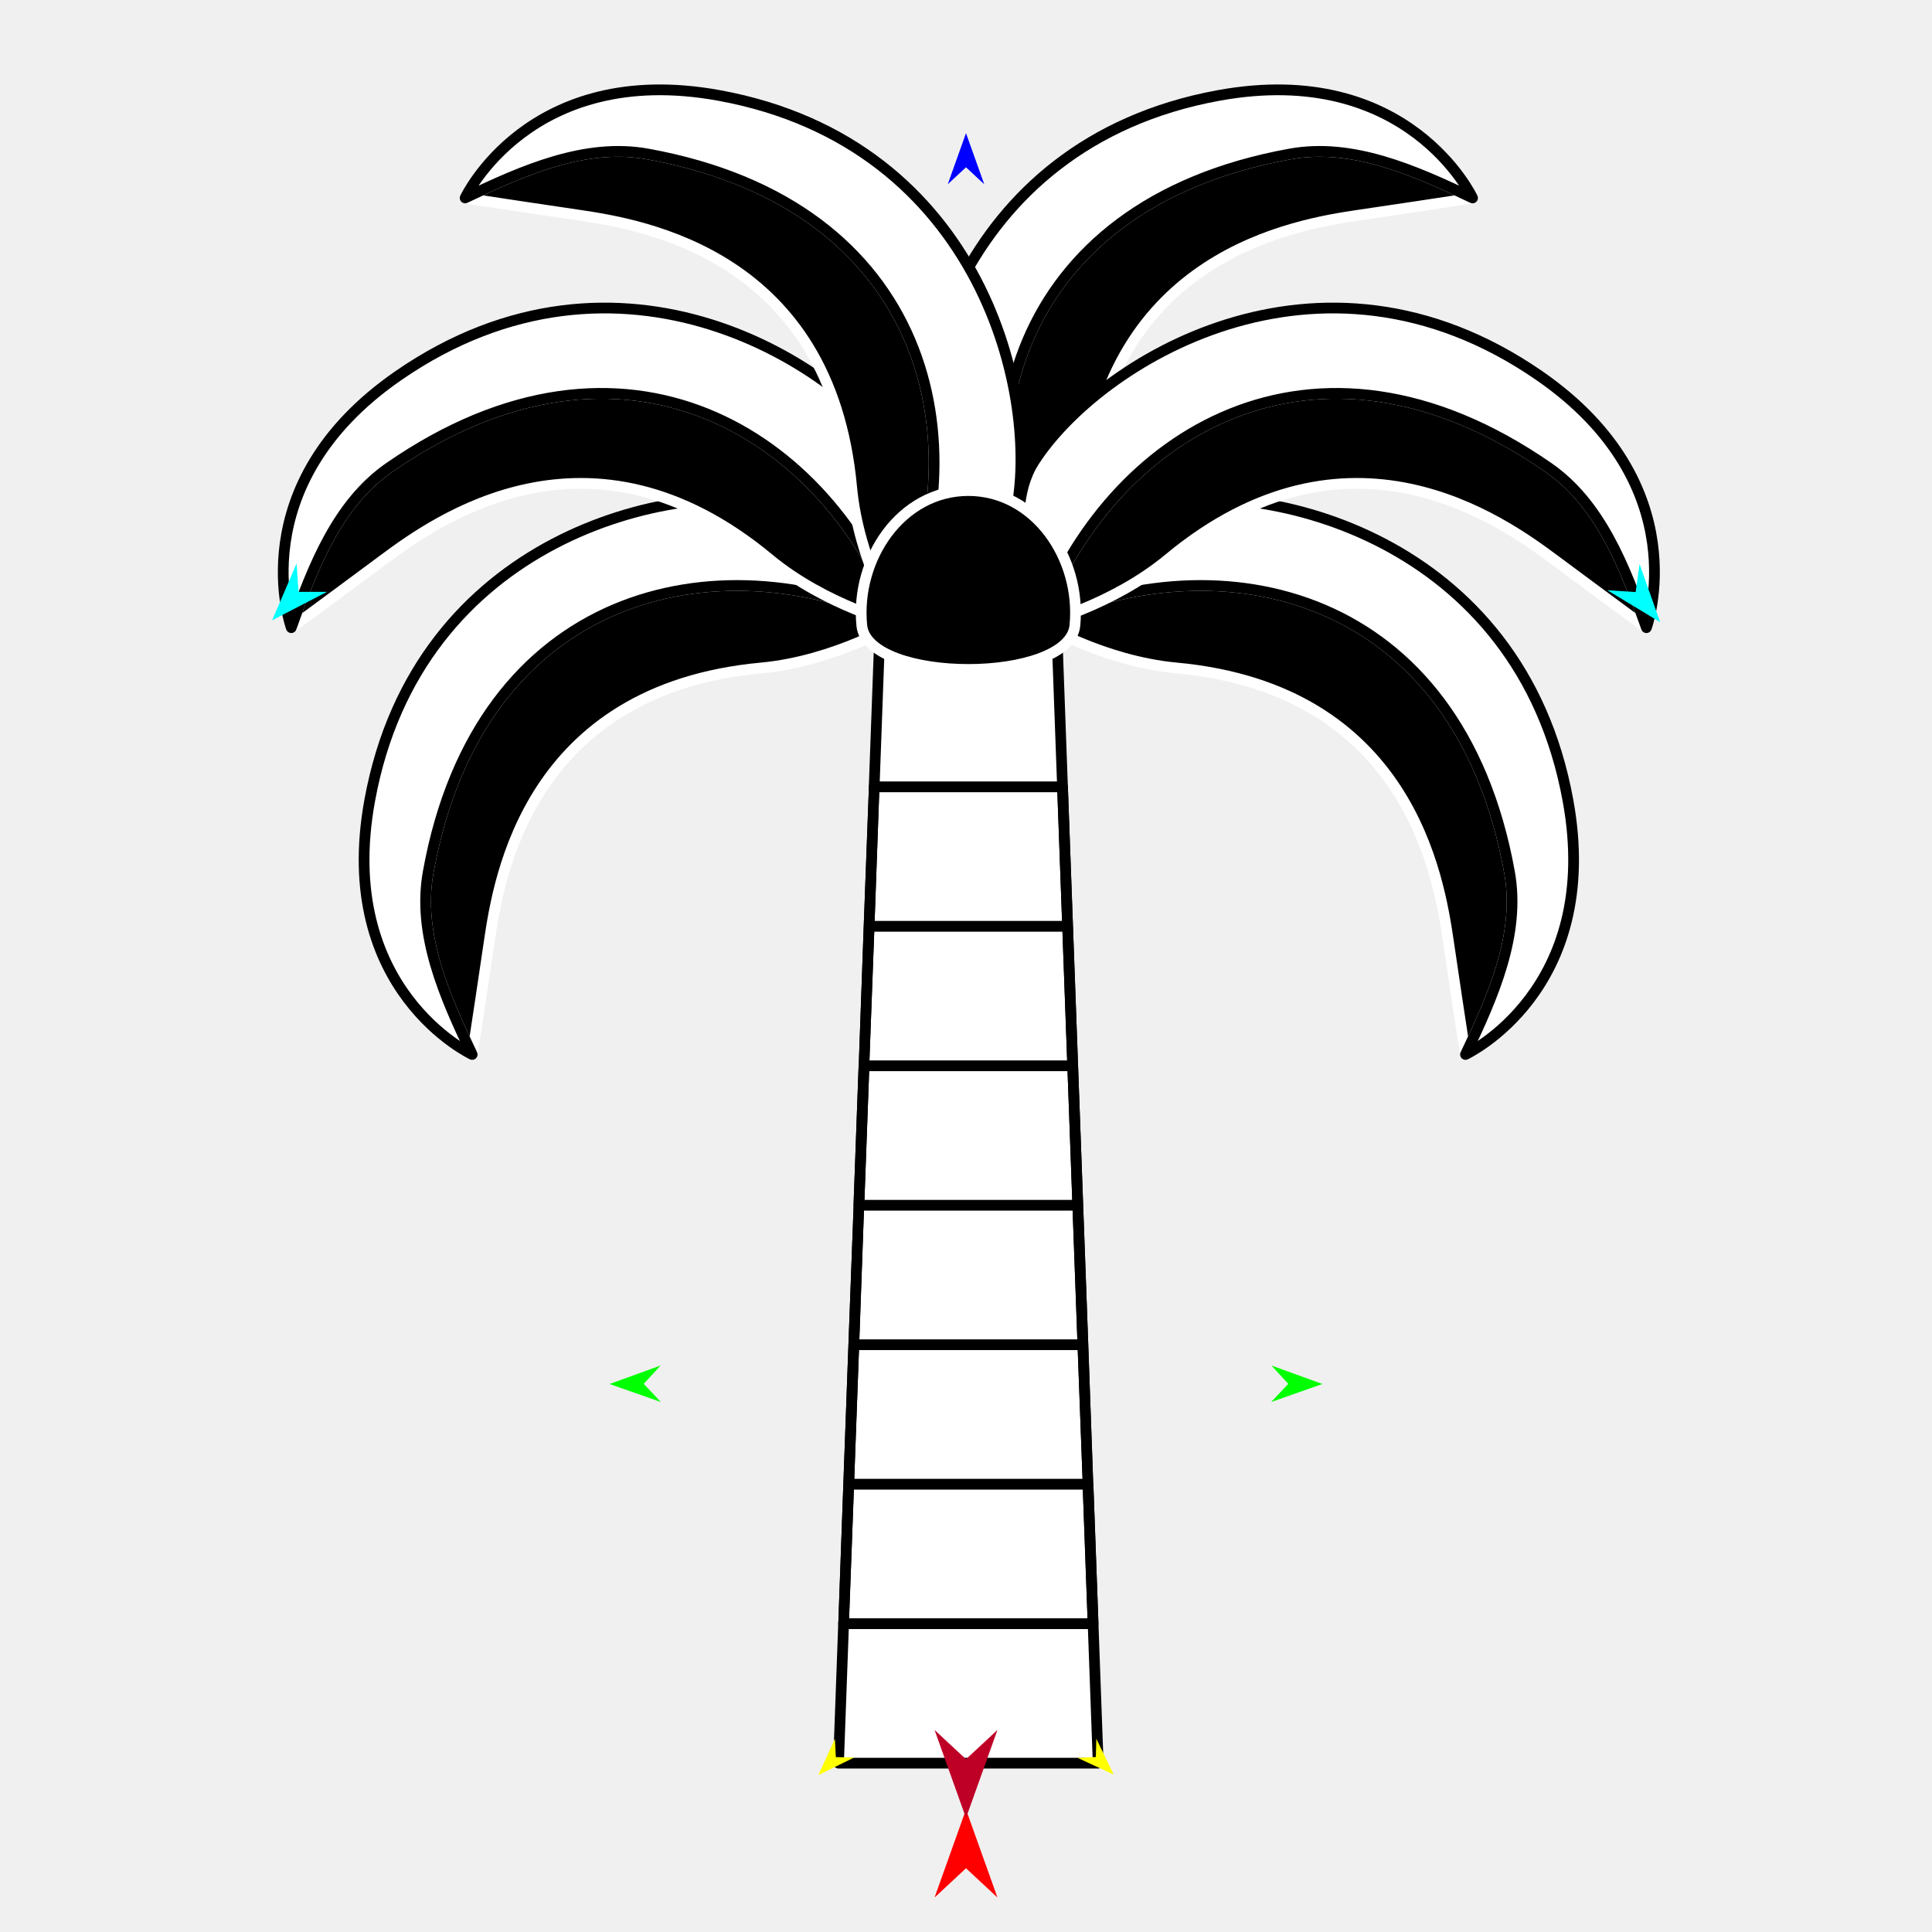
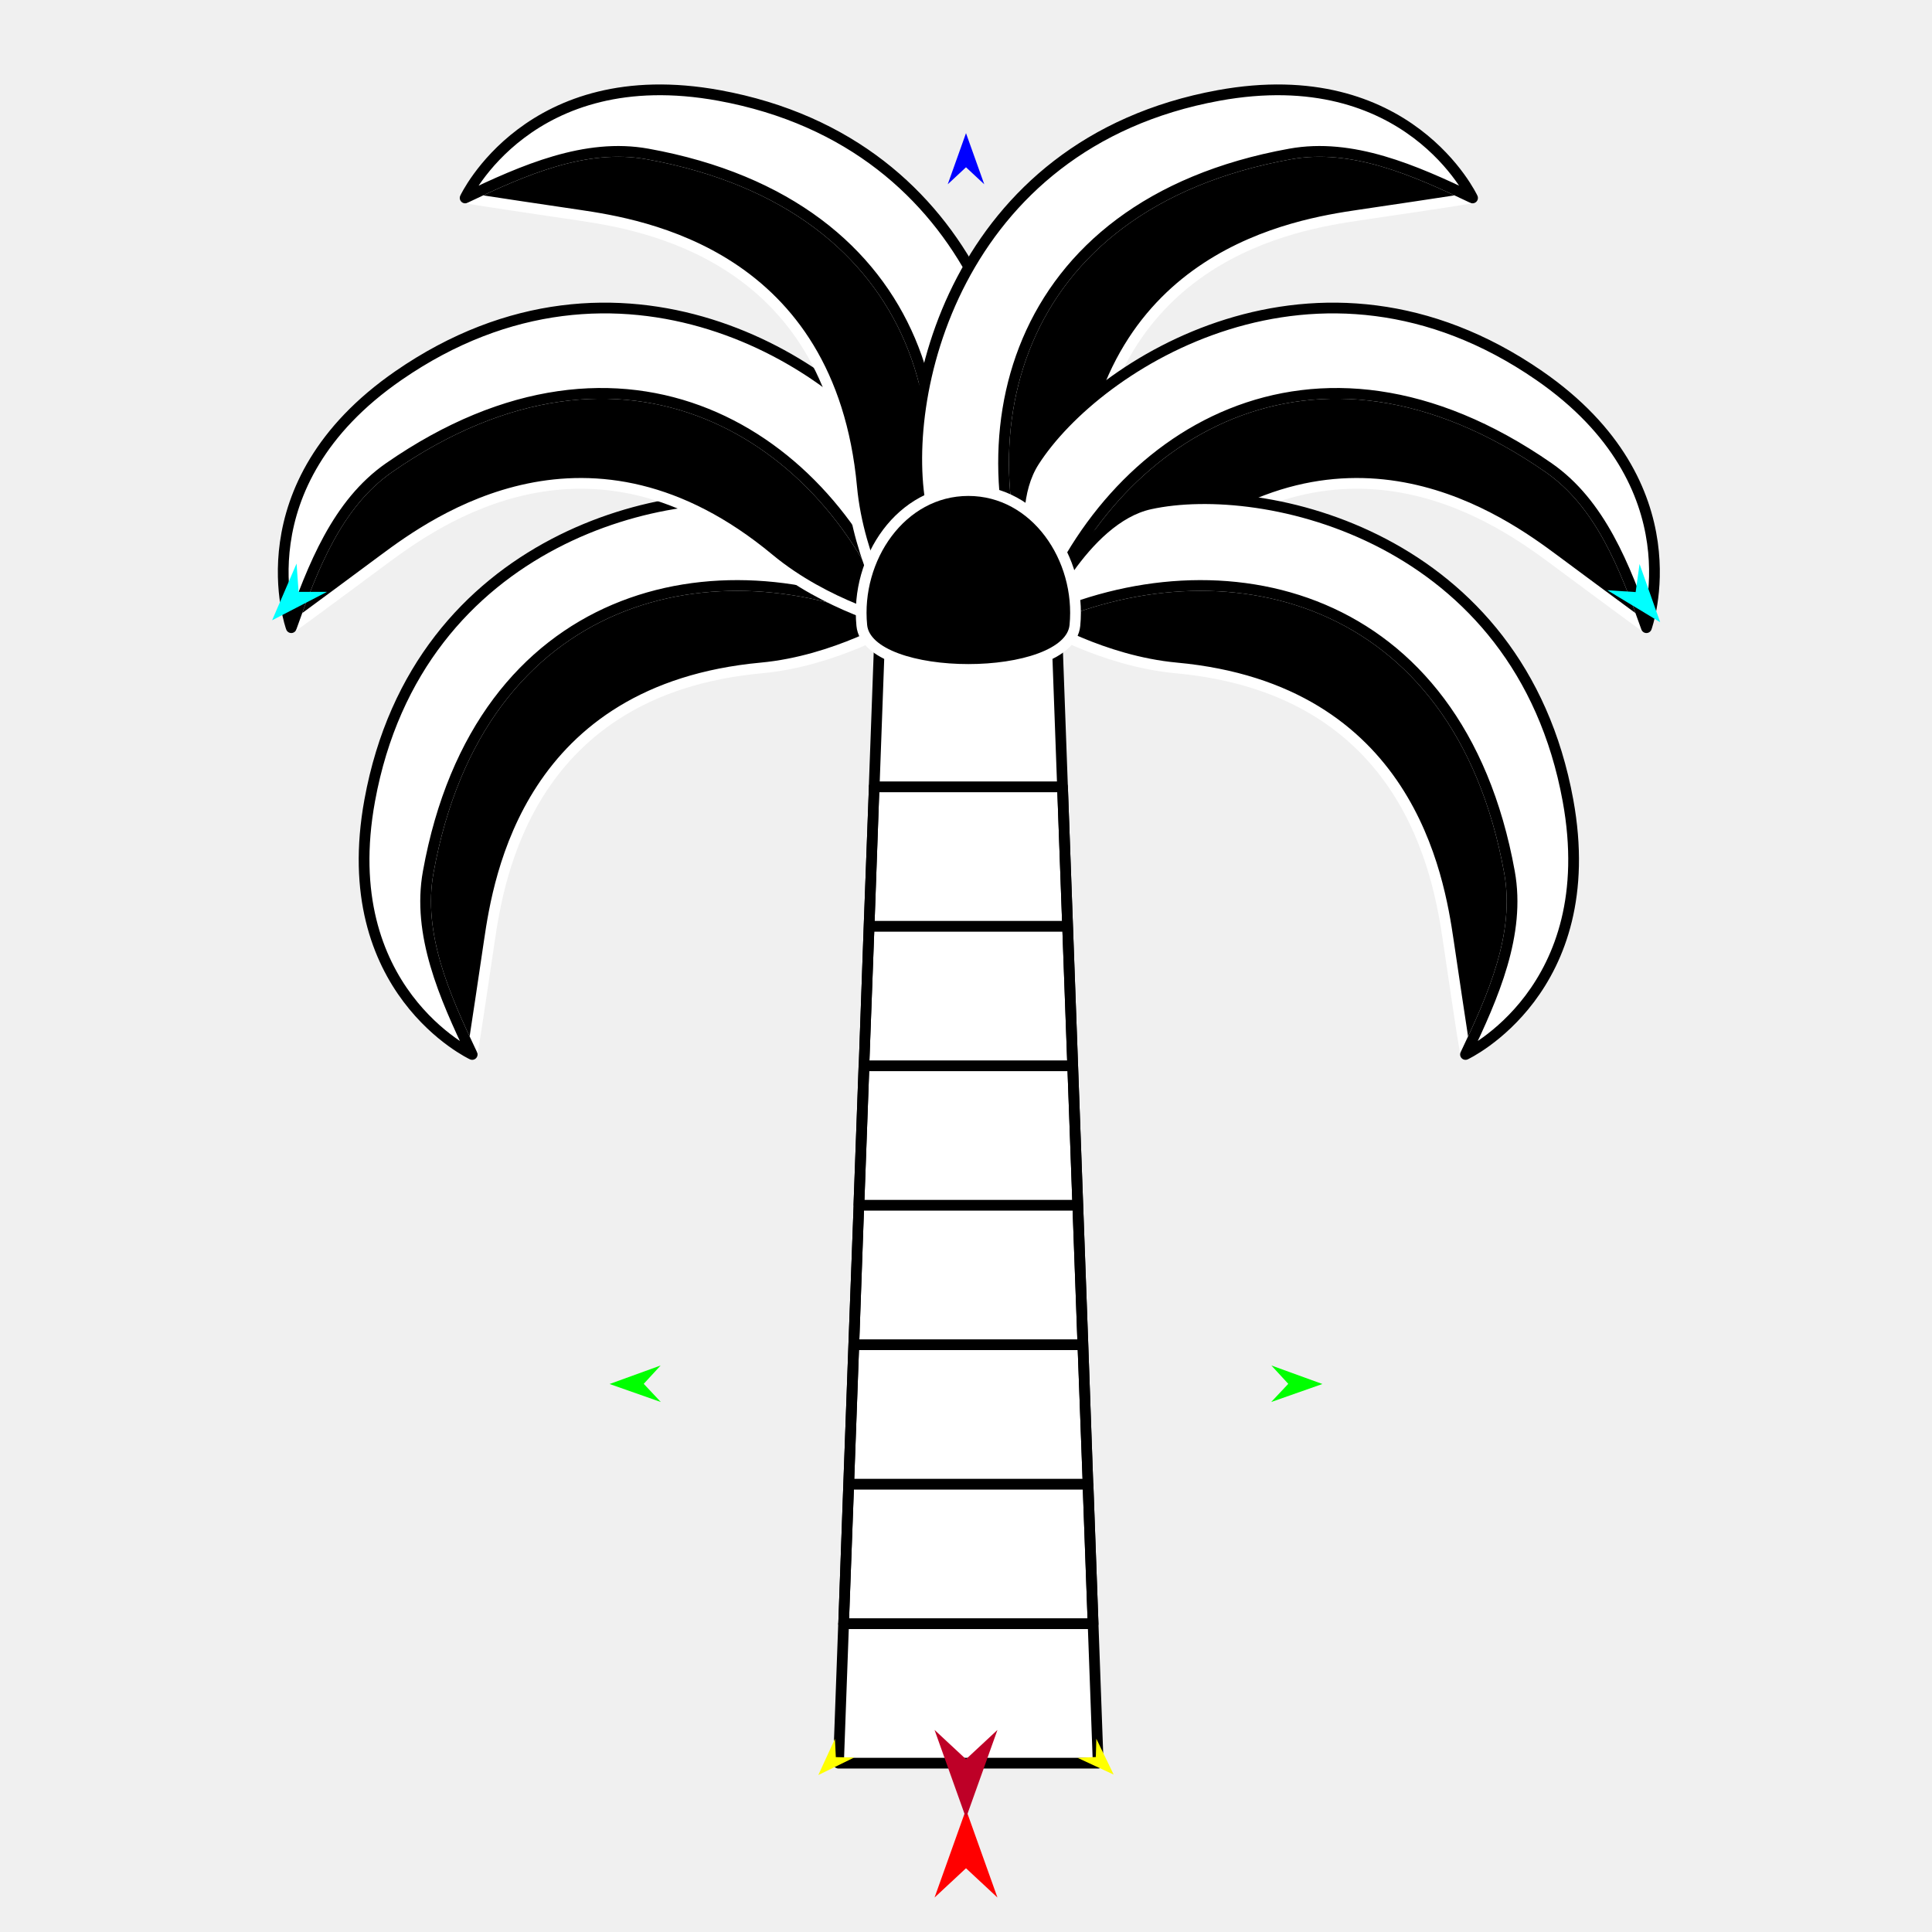
<svg xmlns="http://www.w3.org/2000/svg" version="1.1" id="Frame_0" width="720px" height="720px">
  <g id="palm">
    <g id="palm">
-       <g id="palm_leaf">
-         <path fill="#000000" fill-rule="evenodd" stroke="#ffffff" stroke-width="4" stroke-linecap="round" stroke-linejoin="round" d="M 438.432 248.927 C 410.663 246.354 387.049 231.903 387.044 231.901 C 454.790 200.516 543.481 219.592 562.540 325.003 C 566.716 348.098 556.548 371.225 546.147 392.971 C 546.145 392.967 544.835 385.148 539.754 350.675 C 536.247 326.886 524.990 256.947 438.432 248.927 Z" />
-         <path fill="none" stroke="#ffffff" stroke-width="1" stroke-linecap="butt" stroke-linejoin="round" d="M 546.147 392.971 C 556.548 371.225 566.716 348.098 562.540 325.003 " />
-         <path fill="none" stroke="#ffffff" stroke-width="1" stroke-linecap="butt" stroke-linejoin="round" d="M 562.540 325.003 C 543.481 219.592 454.790 200.516 387.044 231.901 " />
-         <path fill="#ffffff" fill-rule="evenodd" stroke="#000000" stroke-width="4" stroke-linecap="round" stroke-linejoin="round" d="M 584.334 298.280 C 597.295 369.114 546.151 392.962 546.147 392.971 C 556.548 371.225 566.716 348.098 562.540 325.003 C 543.481 219.592 454.790 200.516 387.044 231.901 C 386.546 231.875 403.770 193.226 428.595 187.810 C 471.137 178.529 566.318 199.818 584.334 298.280 Z" />
-       </g>
      <g id="palm_leaf_4">
        <path fill="#000000" fill-rule="evenodd" stroke="#ffffff" stroke-width="4" stroke-linecap="round" stroke-linejoin="round" d="M 283.688 248.927 C 311.457 246.354 335.071 231.903 335.076 231.901 C 267.329 200.516 178.639 219.592 159.580 325.003 C 155.404 348.098 165.571 371.225 175.973 392.971 C 175.975 392.967 177.284 385.148 182.366 350.676 C 185.872 326.886 197.130 256.947 283.688 248.927 Z" />
        <path fill="none" stroke="#ffffff" stroke-width="1" stroke-linecap="butt" stroke-linejoin="round" d="M 175.973 392.971 C 165.571 371.225 155.404 348.098 159.580 325.003 " />
        <path fill="none" stroke="#ffffff" stroke-width="1" stroke-linecap="butt" stroke-linejoin="round" d="M 159.580 325.003 C 178.639 219.592 267.329 200.516 335.076 231.901 " />
        <path fill="#ffffff" fill-rule="evenodd" stroke="#000000" stroke-width="4" stroke-linecap="round" stroke-linejoin="round" d="M 137.786 298.280 C 124.825 369.115 175.969 392.962 175.973 392.971 C 165.571 371.225 155.404 348.098 159.580 325.003 C 178.639 219.592 267.329 200.516 335.076 231.901 C 335.573 231.875 318.350 193.226 293.525 187.810 C 250.983 178.529 155.802 199.818 137.786 298.280 Z" />
      </g>
      <g id="palm_leaf_5">
        <path fill="#000000" fill-rule="evenodd" stroke="#ffffff" stroke-width="4" stroke-linecap="round" stroke-linejoin="round" d="M 286.568 208.228 C 308.023 226.043 334.939 232.523 334.944 232.526 C 309.233 162.429 233.030 113.204 145.016 174.264 C 125.732 187.642 116.569 211.185 108.547 233.917 C 108.551 233.915 115.007 229.312 142.975 208.529 C 162.277 194.187 219.691 152.693 286.568 208.228 Z" />
        <path fill="none" stroke="#ffffff" stroke-width="1" stroke-linecap="butt" stroke-linejoin="round" d="M 108.547 233.917 C 116.569 211.185 125.732 187.642 145.016 174.264 " />
        <path fill="none" stroke="#ffffff" stroke-width="1" stroke-linecap="butt" stroke-linejoin="round" d="M 145.016 174.264 C 233.030 113.204 309.233 162.429 334.944 232.526 " />
        <path fill="#ffffff" fill-rule="evenodd" stroke="#000000" stroke-width="4" stroke-linecap="round" stroke-linejoin="round" d="M 148.501 139.958 C 89.250 180.880 108.551 233.907 108.547 233.917 C 116.569 211.185 125.732 187.642 145.016 174.264 C 233.030 113.204 309.233 162.429 334.944 232.526 C 335.314 232.859 350.464 193.351 336.740 171.968 C 313.221 135.323 230.864 83.073 148.501 139.958 Z" />
      </g>
+       <g id="palm_leaf_6">
+         <path fill="#000000" fill-rule="evenodd" stroke="#ffffff" stroke-width="4" stroke-linecap="round" stroke-linejoin="round" d="M 317.384 181.486 C 319.957 209.254 334.407 232.868 334.409 232.874 C 365.794 165.127 346.718 76.437 241.307 57.377 C 218.212 53.201 195.085 63.369 173.339 73.771 C 173.343 73.772 181.162 75.082 215.635 80.163 C 239.424 83.670 309.363 94.927 317.384 181.486 Z" />
+         <path fill="none" stroke="#ffffff" stroke-width="1" stroke-linecap="butt" stroke-linejoin="round" d="M 173.339 73.771 C 195.085 63.369 218.212 53.201 241.307 57.377 " />
+         <path fill="none" stroke="#ffffff" stroke-width="1" stroke-linecap="butt" stroke-linejoin="round" d="M 241.307 57.377 C 346.718 76.437 365.794 165.127 334.409 232.874 " />
+         <path fill="#ffffff" fill-rule="evenodd" stroke="#000000" stroke-width="4" stroke-linecap="round" stroke-linejoin="round" d="M 268.030 35.583 C 197.196 22.623 173.348 73.767 173.339 73.771 C 195.085 63.369 218.212 53.201 241.307 57.377 C 346.718 76.437 365.794 165.127 334.409 232.874 C 334.435 233.371 373.084 216.148 378.500 191.323 C 387.781 148.780 366.492 53.599 268.030 35.583 Z" />
+       </g>
      <g id="palm_leaf_3">
        <path fill="#000000" fill-rule="evenodd" stroke="#ffffff" stroke-width="4" stroke-linecap="round" stroke-linejoin="round" d="M 404.736 181.486 C 402.163 209.254 387.713 232.868 387.711 232.874 C 356.325 165.127 375.402 76.437 480.812 57.377 C 503.908 53.201 527.035 63.369 548.781 73.771 C 548.777 73.772 540.958 75.082 506.485 80.163 C 482.695 83.670 412.757 94.927 404.736 181.486 Z" />
        <path fill="none" stroke="#ffffff" stroke-width="1" stroke-linecap="butt" stroke-linejoin="round" d="M 548.781 73.771 C 527.035 63.369 503.908 53.201 480.812 57.377 " />
        <path fill="none" stroke="#ffffff" stroke-width="1" stroke-linecap="butt" stroke-linejoin="round" d="M 480.812 57.377 C 375.402 76.437 356.325 165.127 387.711 232.874 " />
        <path fill="#ffffff" fill-rule="evenodd" stroke="#000000" stroke-width="4" stroke-linecap="round" stroke-linejoin="round" d="M 454.090 35.583 C 524.924 22.623 548.772 73.767 548.781 73.771 C 527.035 63.369 503.908 53.201 480.812 57.377 C 375.402 76.437 356.325 165.127 387.711 232.874 C 387.685 233.371 349.036 216.148 343.620 191.323 C 334.339 148.780 355.627 53.599 454.090 35.583 Z" />
      </g>
-       <g id="palm_leaf_6">
-         <path fill="#000000" fill-rule="evenodd" stroke="#ffffff" stroke-width="4" stroke-linecap="round" stroke-linejoin="round" d="M 317.384 181.486 C 319.957 209.254 334.407 232.868 334.409 232.874 C 365.794 165.127 346.718 76.437 241.307 57.377 C 218.212 53.201 195.085 63.369 173.339 73.771 C 173.343 73.772 181.162 75.082 215.635 80.163 C 239.424 83.670 309.363 94.927 317.384 181.486 Z" />
-         <path fill="none" stroke="#ffffff" stroke-width="1" stroke-linecap="butt" stroke-linejoin="round" d="M 173.339 73.771 C 195.085 63.369 218.212 53.201 241.307 57.377 " />
-         <path fill="none" stroke="#ffffff" stroke-width="1" stroke-linecap="butt" stroke-linejoin="round" d="M 241.307 57.377 C 346.718 76.437 365.794 165.127 334.409 232.874 " />
-         <path fill="#ffffff" fill-rule="evenodd" stroke="#000000" stroke-width="4" stroke-linecap="round" stroke-linejoin="round" d="M 268.030 35.583 C 197.196 22.623 173.348 73.767 173.339 73.771 C 195.085 63.369 218.212 53.201 241.307 57.377 C 346.718 76.437 365.794 165.127 334.409 232.874 C 334.435 233.371 373.084 216.148 378.500 191.323 C 387.781 148.780 366.492 53.599 268.030 35.583 Z" />
-       </g>
      <g id="palm_leaf_2">
        <path fill="#000000" fill-rule="evenodd" stroke="#ffffff" stroke-width="4" stroke-linecap="round" stroke-linejoin="round" d="M 435.551 208.228 C 414.097 226.043 387.181 232.523 387.176 232.526 C 412.887 162.429 489.090 113.204 577.103 174.264 C 596.387 187.642 605.551 211.185 613.573 233.917 C 613.569 233.915 607.113 229.312 579.145 208.529 C 559.843 194.187 502.429 152.693 435.551 208.228 Z" />
        <path fill="none" stroke="#ffffff" stroke-width="1" stroke-linecap="butt" stroke-linejoin="round" d="M 613.573 233.917 C 605.551 211.185 596.387 187.642 577.103 174.264 " />
        <path fill="none" stroke="#ffffff" stroke-width="1" stroke-linecap="butt" stroke-linejoin="round" d="M 577.103 174.264 C 489.090 113.204 412.887 162.429 387.176 232.526 " />
        <path fill="#ffffff" fill-rule="evenodd" stroke="#000000" stroke-width="4" stroke-linecap="round" stroke-linejoin="round" d="M 573.618 139.958 C 632.870 180.880 613.569 233.907 613.573 233.917 C 605.551 211.185 596.387 187.642 577.103 174.264 C 489.090 113.204 412.887 162.429 387.176 232.526 C 386.806 232.859 371.655 193.351 385.380 171.968 C 408.899 135.323 491.256 83.073 573.618 139.958 Z" />
+       </g>
+       <g id="palm_leaf">
+         <path fill="#000000" fill-rule="evenodd" stroke="#ffffff" stroke-width="4" stroke-linecap="round" stroke-linejoin="round" d="M 438.432 248.927 C 410.663 246.354 387.049 231.903 387.044 231.901 C 454.790 200.516 543.481 219.592 562.540 325.003 C 566.716 348.098 556.548 371.225 546.147 392.971 C 546.145 392.967 544.835 385.148 539.754 350.675 C 536.247 326.886 524.990 256.947 438.432 248.927 Z" />
+         <path fill="none" stroke="#ffffff" stroke-width="1" stroke-linecap="butt" stroke-linejoin="round" d="M 546.147 392.971 C 556.548 371.225 566.716 348.098 562.540 325.003 " />
+         <path fill="none" stroke="#ffffff" stroke-width="1" stroke-linecap="butt" stroke-linejoin="round" d="M 562.540 325.003 C 543.481 219.592 454.790 200.516 387.044 231.901 " />
+         <path fill="#ffffff" fill-rule="evenodd" stroke="#000000" stroke-width="4" stroke-linecap="round" stroke-linejoin="round" d="M 584.334 298.280 C 597.295 369.114 546.151 392.962 546.147 392.971 C 556.548 371.225 566.716 348.098 562.540 325.003 C 543.481 219.592 454.790 200.516 387.044 231.901 C 386.546 231.875 403.770 193.226 428.595 187.810 C 471.137 178.529 566.318 199.818 584.334 298.280 Z" />
      </g>
      <g id="Layer_63">
        <path fill="#ffffff" fill-rule="evenodd" stroke="#000000" stroke-width="4" stroke-linecap="round" stroke-linejoin="round" d="M 327.677 241.253 C 327.679 241.252 360.872 230.762 360.874 230.762 C 360.875 230.762 394.069 241.252 394.070 241.253 C 394.070 241.258 395.969 293.226 395.969 293.231 C 395.969 293.236 397.867 345.204 397.867 345.209 C 397.868 345.214 399.766 397.182 399.766 397.187 C 399.766 397.192 401.665 449.160 401.665 449.165 C 401.665 449.170 403.564 501.138 403.564 501.143 C 403.564 501.148 405.462 553.116 405.463 553.121 C 405.463 553.126 407.361 605.094 407.361 605.099 C 407.361 605.104 409.260 657.072 409.260 657.077 C 409.258 657.077 312.490 657.077 312.488 657.077 C 312.488 657.072 314.386 605.104 314.386 605.099 C 314.387 605.094 316.285 553.126 316.285 553.121 C 316.285 553.116 318.184 501.148 318.184 501.143 C 318.184 501.138 320.082 449.170 320.083 449.165 C 320.083 449.160 321.981 397.192 321.981 397.187 C 321.982 397.182 323.880 345.214 323.880 345.209 C 323.880 345.204 325.778 293.236 325.779 293.231 C 325.779 293.226 327.677 241.258 327.677 241.253 Z" />
        <path fill="#000000" fill-rule="evenodd" stroke="#ffffff" stroke-width="4" stroke-linecap="round" stroke-linejoin="round" d="M 360.874 182.823 C 385.941 182.823 403.005 208.125 400.584 233.075 C 398.461 254.951 323.287 254.951 321.164 233.075 C 318.742 208.125 335.807 182.823 360.874 182.823 Z" />
        <path fill="none" stroke="#000000" stroke-width="4" stroke-linecap="round" stroke-linejoin="round" d="M 314.386 605.099 C 345.378 605.099 376.370 605.099 407.361 605.099 C 407.361 605.094 405.463 553.126 405.463 553.121 C 375.737 553.121 346.011 553.121 316.285 553.121 C 316.285 553.116 318.184 501.148 318.184 501.143 C 346.644 501.143 375.104 501.143 403.564 501.143 C 403.564 501.148 405.462 553.116 405.463 553.121 M 323.880 345.209 C 348.543 345.209 373.205 345.209 397.867 345.209 C 397.868 345.214 399.766 397.182 399.766 397.187 C 373.838 397.187 347.910 397.187 321.981 397.187 C 321.982 397.182 323.880 345.214 323.880 345.209 C 323.880 345.204 325.778 293.236 325.779 293.231 C 349.175 293.231 372.572 293.231 395.969 293.231 C 395.969 293.236 397.867 345.204 397.867 345.209 M 320.083 449.165 C 347.277 449.165 374.471 449.165 401.665 449.165 C 401.665 449.170 403.564 501.138 403.564 501.143 M 320.083 449.165 C 320.083 449.160 321.981 397.192 321.981 397.187 M 318.184 501.143 C 318.184 501.138 320.082 449.170 320.083 449.165 M 314.386 605.099 C 314.387 605.094 316.285 553.126 316.285 553.121 M 399.766 397.187 C 399.766 397.192 401.665 449.160 401.665 449.165 " />
      </g>
    </g>
    <g id="specs_2">
      <path fill="#ff0000" fill-rule="evenodd" stroke="none" d="M 360.000 674.337 C 360.001 674.341 371.717 707.146 371.718 707.149 C 371.717 707.148 360.001 696.247 360.000 696.246 C 359.999 696.247 348.283 707.148 348.282 707.149 C 348.283 707.146 359.999 674.341 360.000 674.337 Z" />
      <path fill="#0000ff" fill-rule="evenodd" stroke="none" d="M 360.000 49.614 C 360.001 49.616 366.806 68.672 366.807 68.674 C 366.806 68.674 360.001 62.342 360.000 62.341 C 359.999 62.342 353.194 68.674 353.193 68.674 C 353.194 68.672 359.999 49.616 360.000 49.614 Z" />
      <path fill="#00ff00" fill-rule="evenodd" stroke="none" d="M 227.174 515.778 C 227.176 515.777 246.197 508.875 246.199 508.874 C 246.198 508.875 239.901 515.713 239.900 515.714 C 239.901 515.714 246.267 522.487 246.268 522.488 C 246.266 522.487 227.176 515.779 227.174 515.778 Z" />
      <path fill="#ffff00" fill-rule="evenodd" stroke="none" d="M 304.965 661.502 C 304.966 661.500 311.159 648.016 311.160 648.014 C 311.160 648.015 311.486 654.824 311.486 654.825 C 311.486 654.825 318.301 654.990 318.302 654.990 C 318.300 654.991 304.966 661.501 304.965 661.502 Z" />
      <path fill="#ffff00" fill-rule="evenodd" stroke="none" d="M 415.035 661.336 C 415.034 661.335 408.572 647.977 408.571 647.976 C 408.571 647.977 408.382 654.791 408.382 654.792 C 408.381 654.792 401.571 655.094 401.570 655.094 C 401.571 655.095 415.034 661.336 415.035 661.336 Z" />
      <path fill="#00ff00" fill-rule="evenodd" stroke="none" d="M 492.826 515.778 C 492.824 515.777 473.803 508.875 473.801 508.874 C 473.802 508.875 480.099 515.713 480.100 515.714 C 480.099 515.714 473.733 522.487 473.732 522.488 C 473.734 522.487 492.824 515.779 492.826 515.778 Z" />
      <path fill="#00ffff" fill-rule="evenodd" stroke="none" d="M 618.695 231.877 C 618.695 231.874 611.012 210.183 611.012 210.181 C 611.012 210.182 609.557 220.653 609.557 220.654 C 609.555 220.654 599.007 219.958 599.006 219.957 C 599.008 219.959 618.693 231.875 618.695 231.877 Z" />
      <path fill="#00ffff" fill-rule="evenodd" stroke="none" d="M 101.410 231.157 C 101.411 231.155 110.522 210.024 110.523 210.022 C 110.523 210.023 111.276 220.568 111.276 220.569 C 111.278 220.569 121.848 220.577 121.850 220.577 C 121.847 220.578 101.412 231.156 101.410 231.157 Z" />
      <path fill="#be0027" fill-rule="evenodd" stroke="none" d="M 360.000 677.516 C 360.001 677.512 371.717 644.707 371.718 644.704 C 371.717 644.705 360.001 655.606 360.000 655.607 C 359.999 655.606 348.283 644.705 348.282 644.704 C 348.283 644.707 359.999 677.512 360.000 677.516 Z" />
    </g>
  </g>
</svg>
